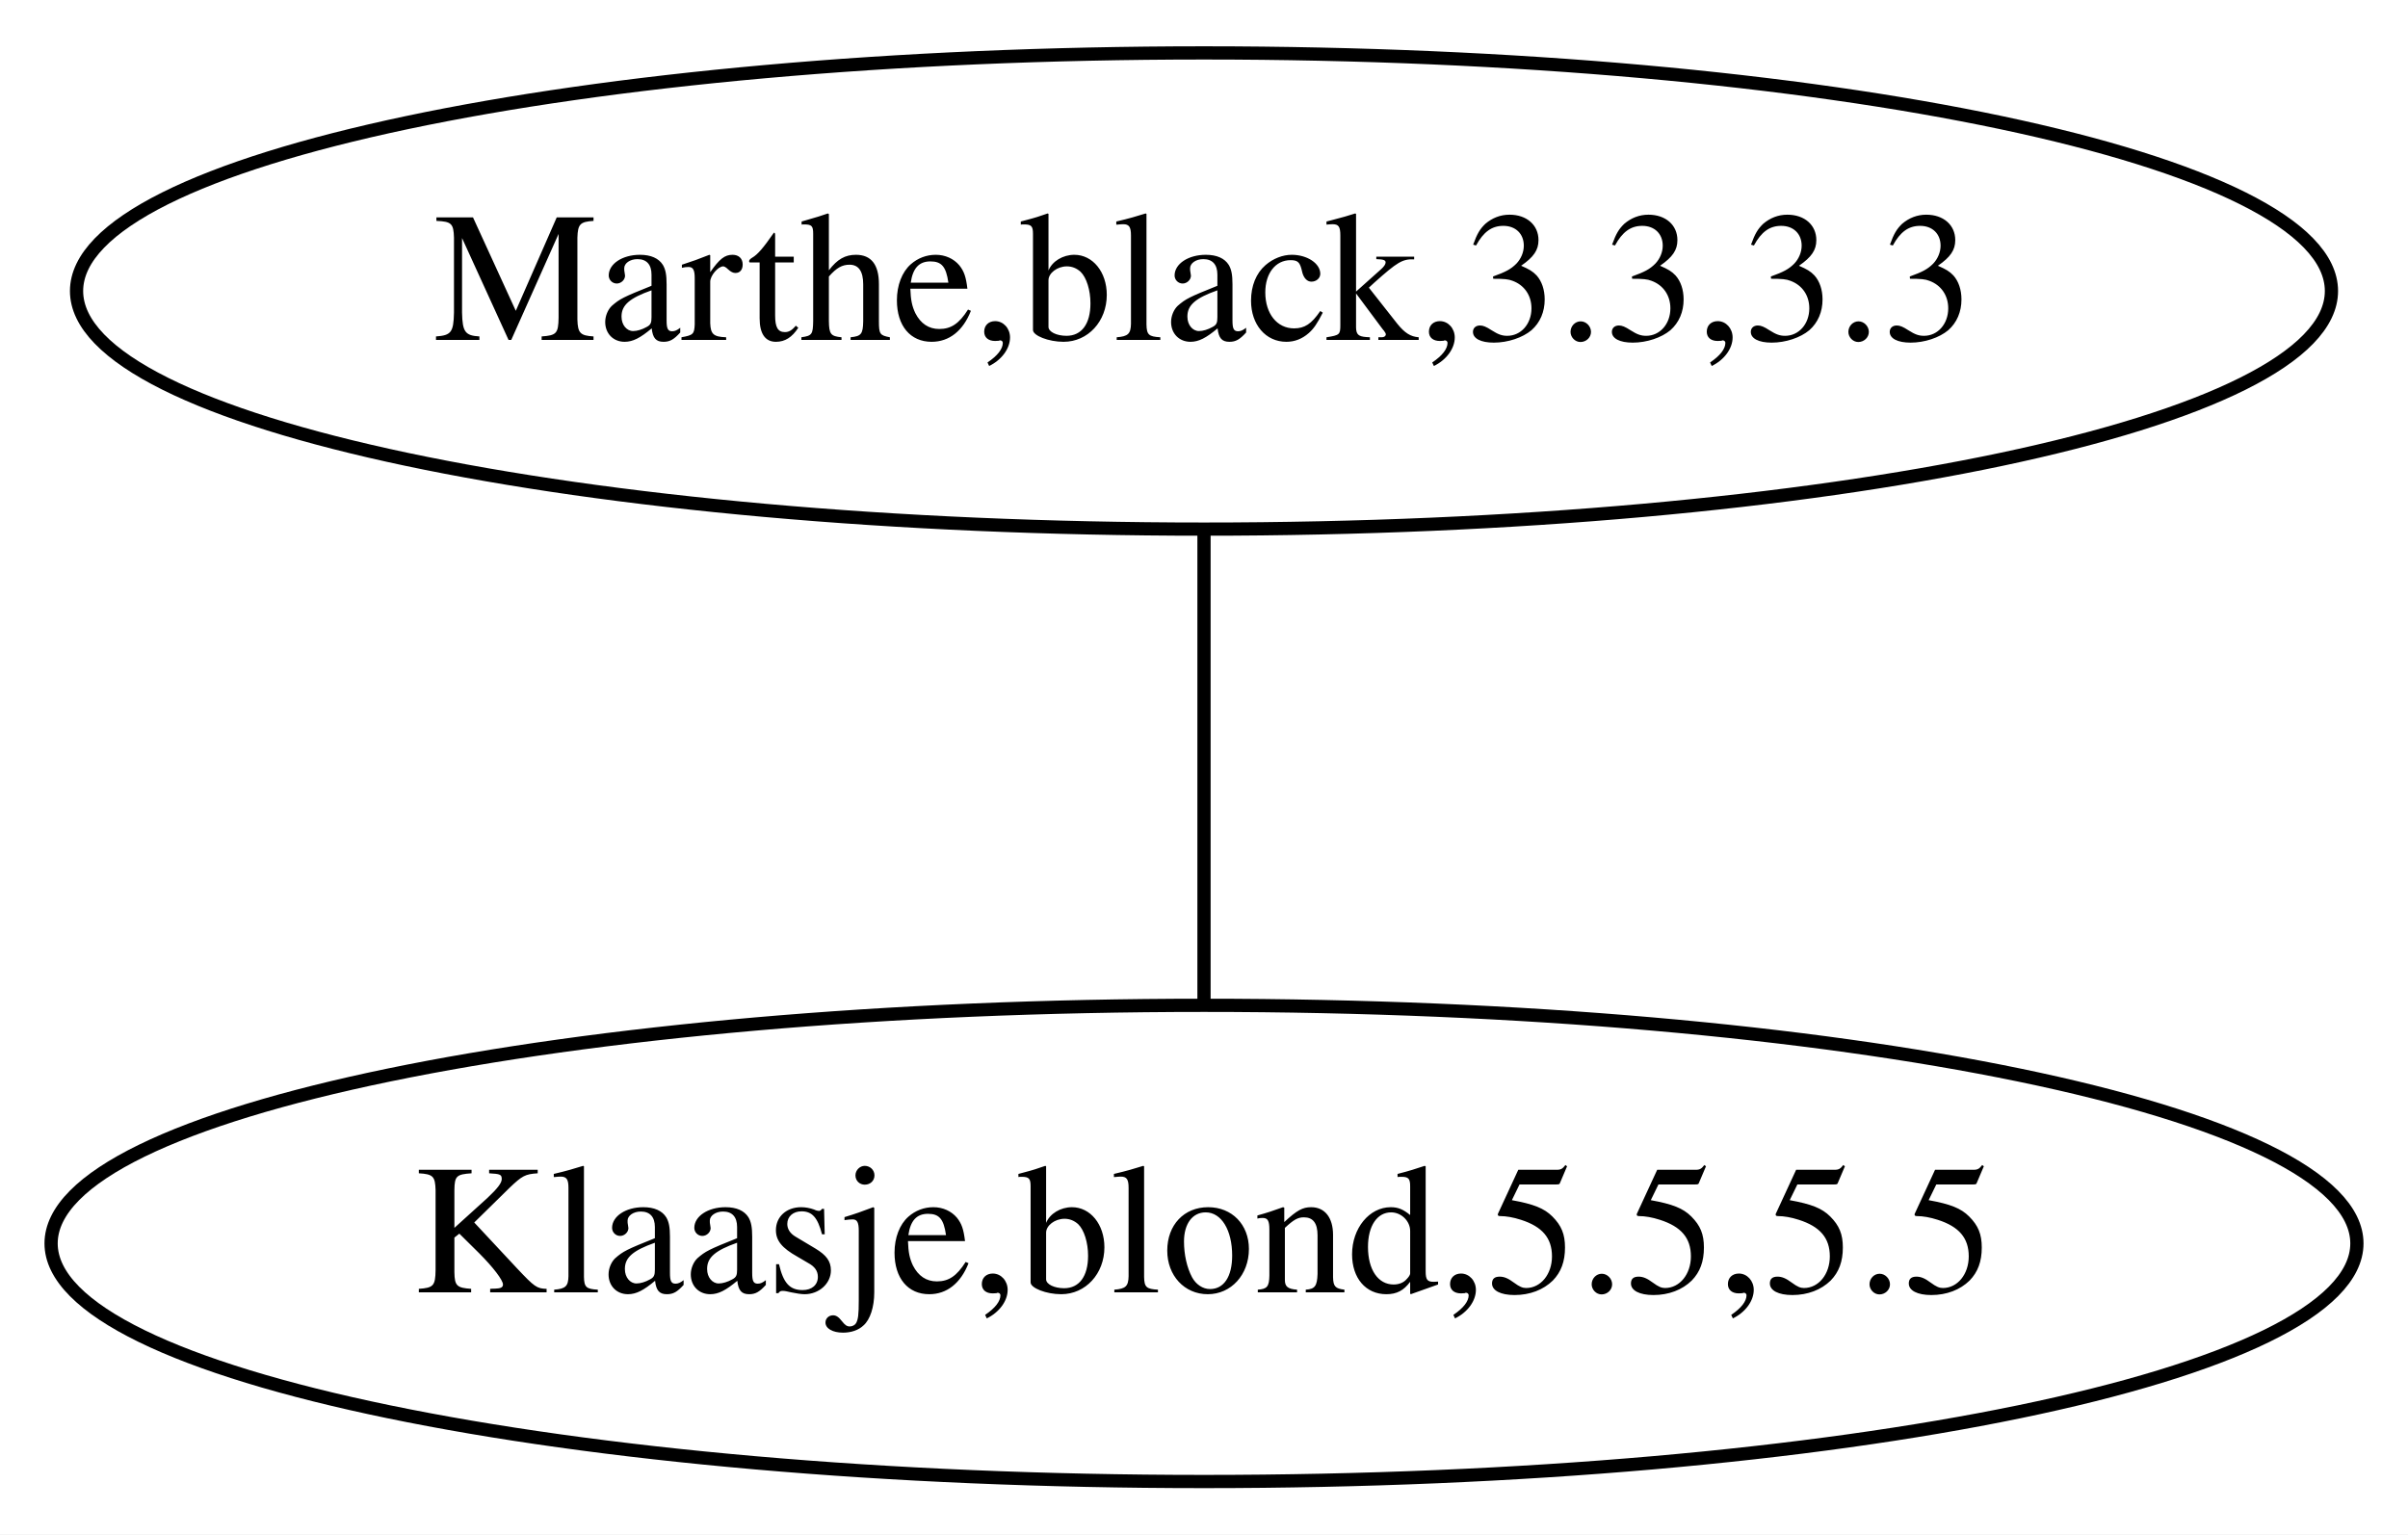
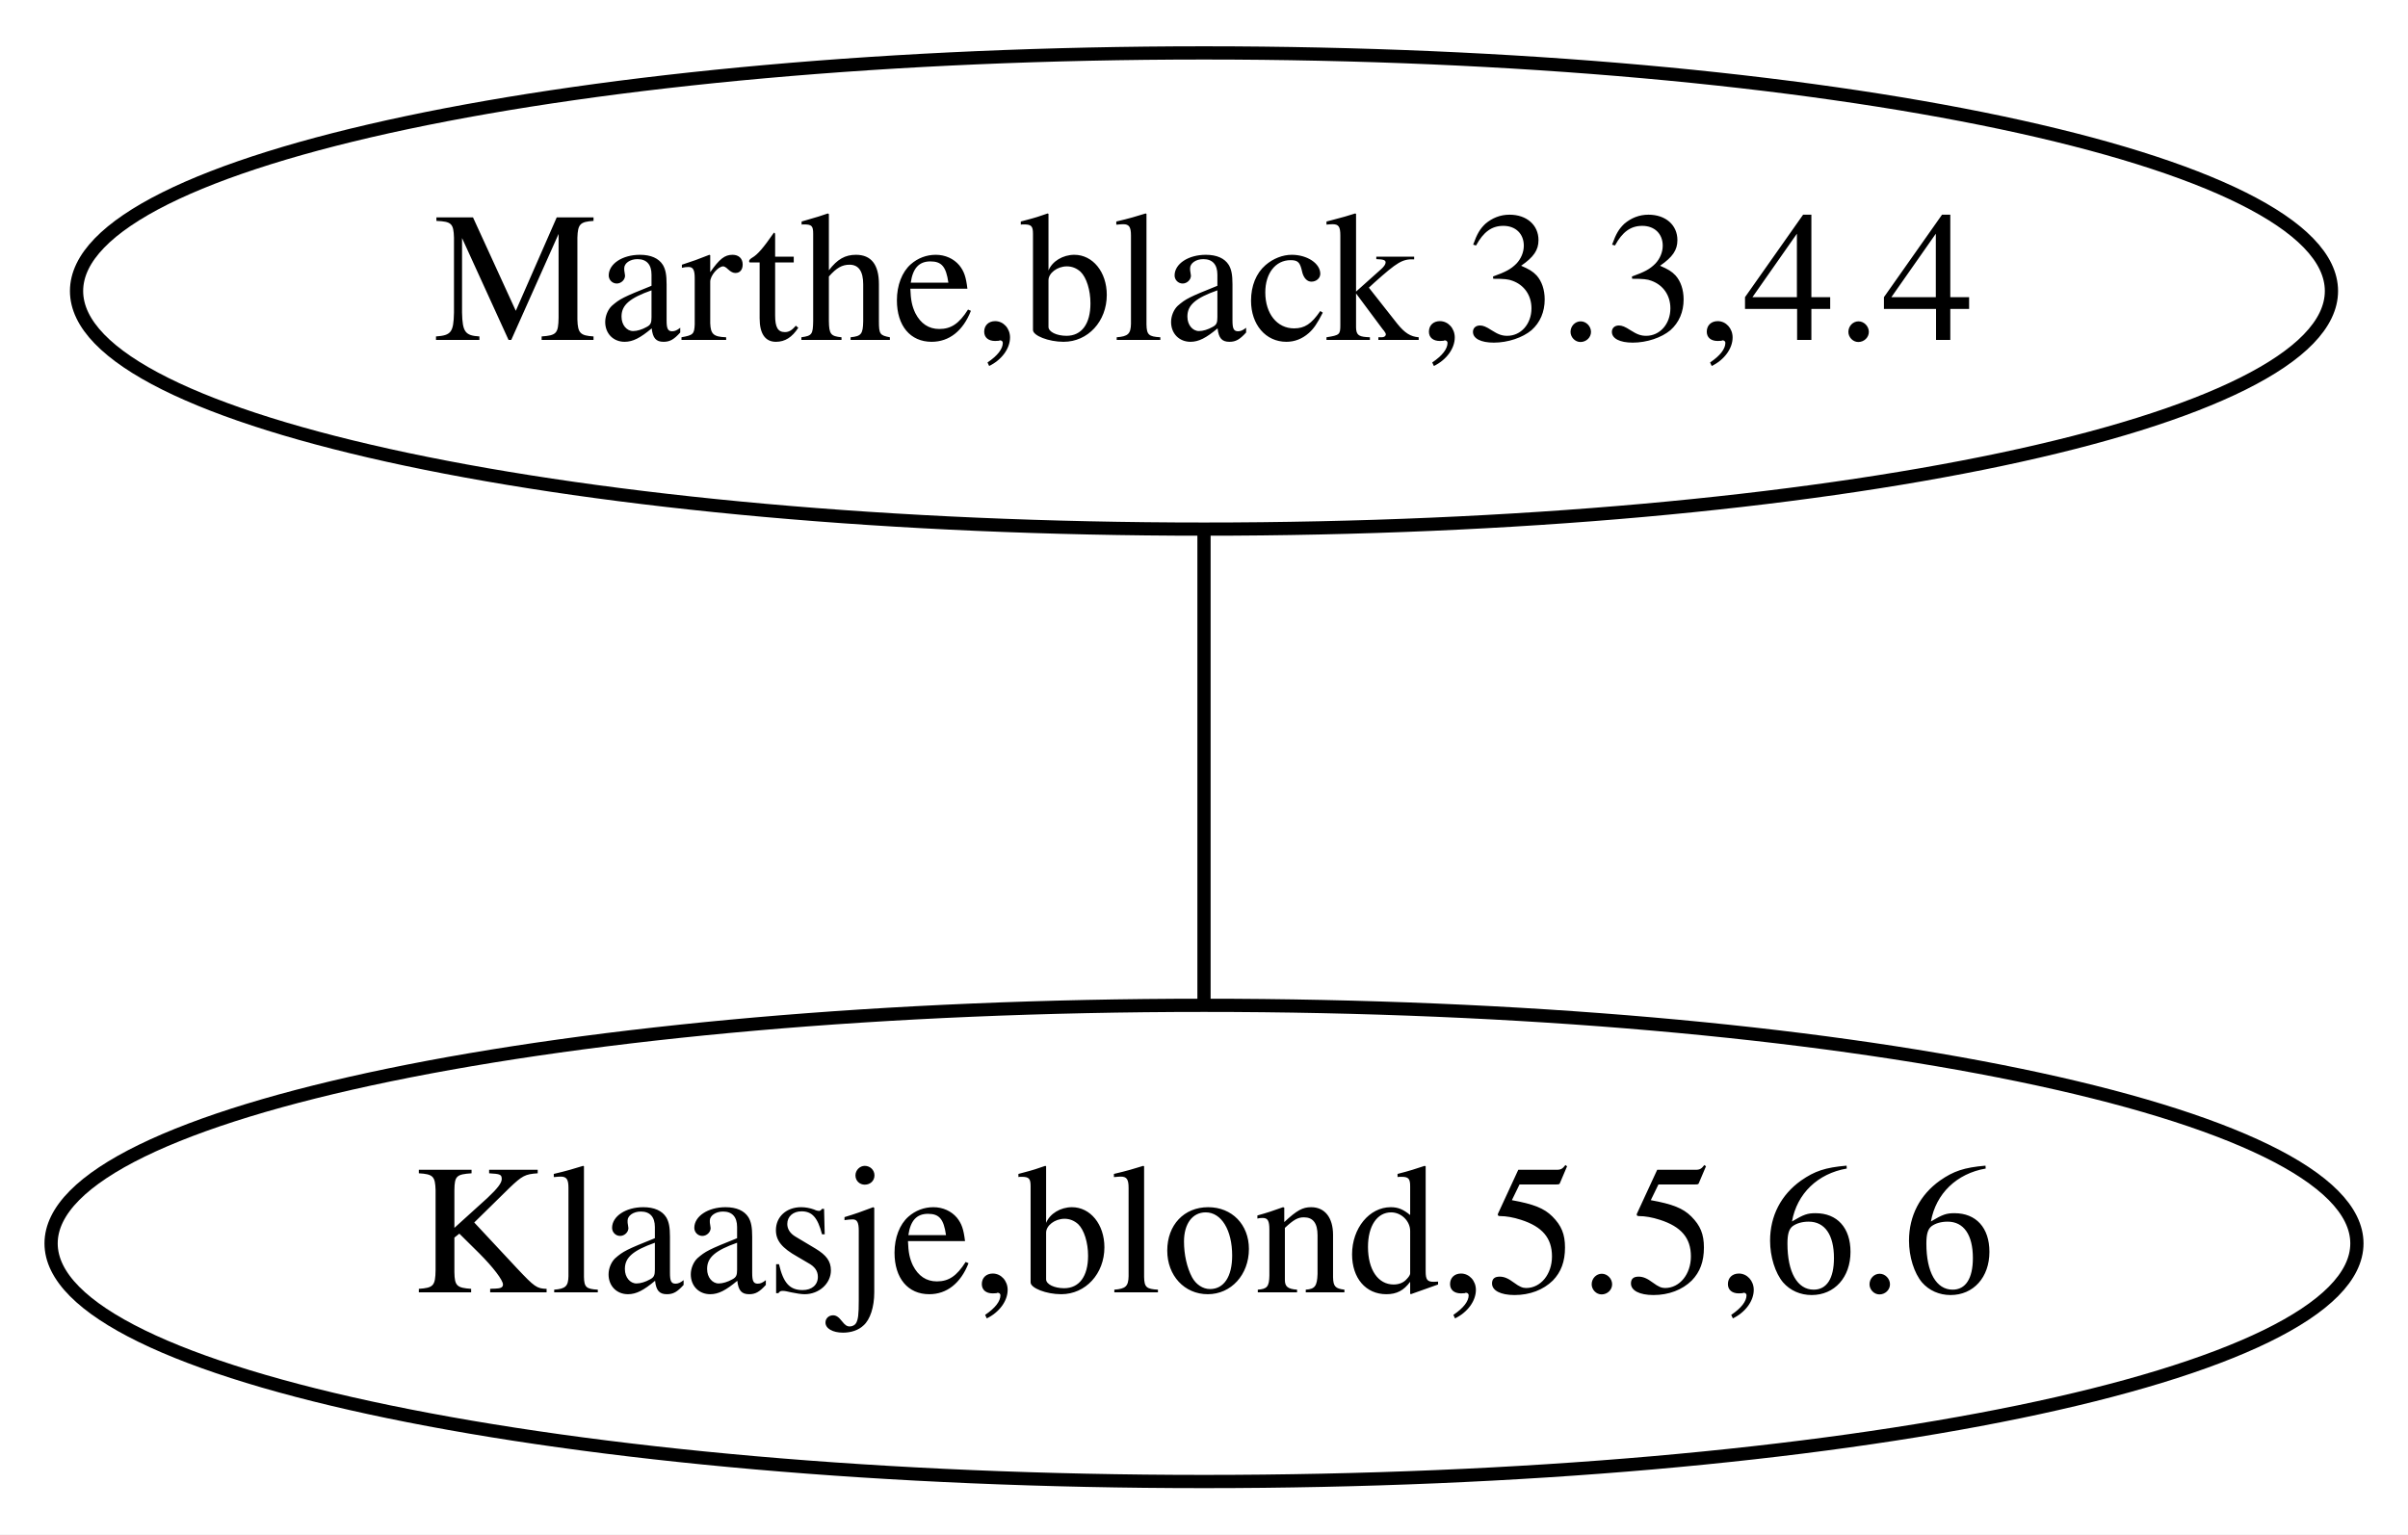
<svg xmlns="http://www.w3.org/2000/svg" width="182pt" height="116pt" viewBox="0.00 0.00 182.00 116.00">
  <g id="graph0" class="graph" transform="scale(1 1) rotate(0) translate(4 112)">
    <polygon fill="white" stroke="none" points="-4,4 -4,-112 178,-112 178,4 -4,4" />
    <g id="node1" class="node">
      <ellipse fill="none" stroke="black" cx="87" cy="-18" rx="87.138" ry="18" />
-       <text text-anchor="middle" x="87" y="-14.3" font-family="Times,serif" font-size="14.00">Klaasje,blond,5.5,5.5</text>
+       <text text-anchor="middle" x="87" y="-14.3" font-family="Times,serif" font-size="14.00">Klaasje,blond,5.5,6.6</text>
    </g>
    <g id="node2" class="node">
      <ellipse fill="none" stroke="black" cx="87" cy="-90" rx="85.214" ry="18" />
-       <text text-anchor="middle" x="87" y="-86.3" font-family="Times,serif" font-size="14.00">Marthe,black,3.3,3.3</text>
+       <text text-anchor="middle" x="87" y="-86.3" font-family="Times,serif" font-size="14.00">Marthe,black,3.3,4.4</text>
    </g>
    <g id="edge1" class="edge">
      <path fill="none" stroke="black" d="M87,-71.697C87,-60.846 87,-46.917 87,-36.104" />
    </g>
  </g>
</svg>
